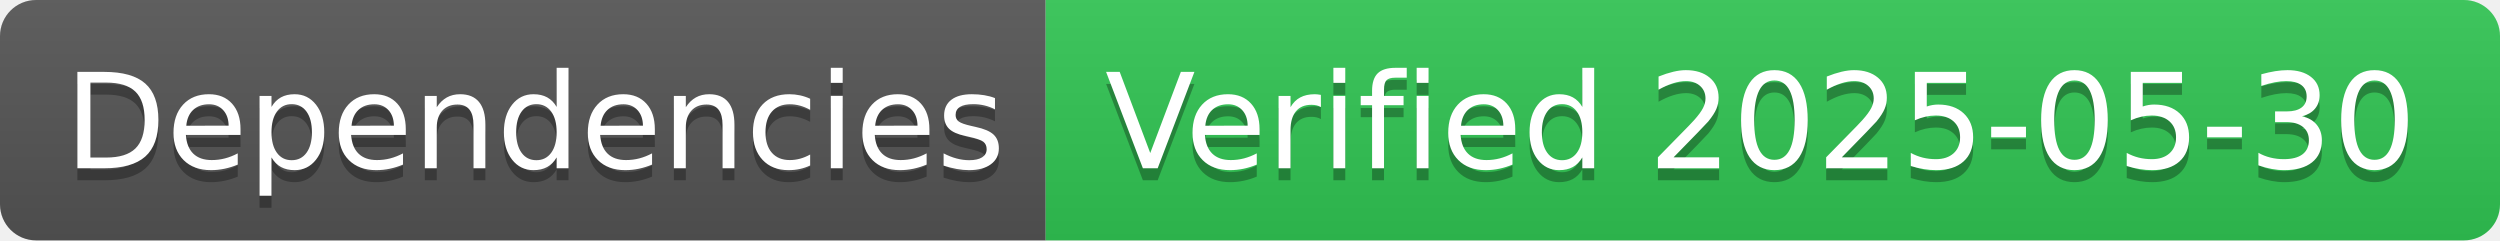
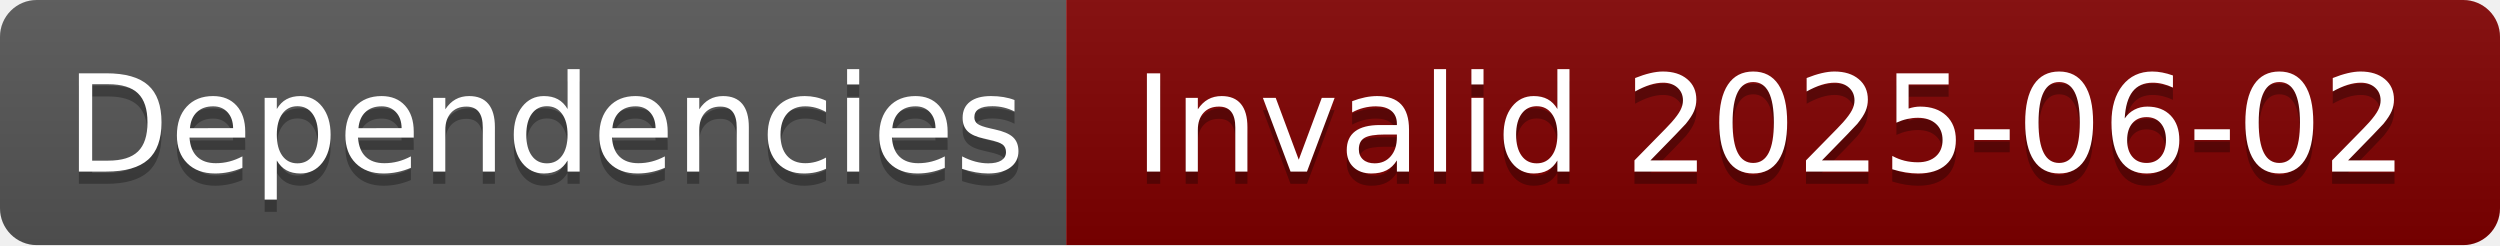
- <svg xmlns="http://www.w3.org/2000/svg" width="208" height="20" role="img" aria-label="Dependencies: Verified 2025-05-30">
+ <svg xmlns="http://www.w3.org/2000/svg" width="204" height="20" role="img" aria-label="Dependencies: Invalid 2025-06-02">
  <linearGradient id="s" x2="0" y2="100%">
    <stop offset="0" stop-color="#bbb" stop-opacity=".1" />
    <stop offset="1" stop-opacity=".1" />
  </linearGradient>
  <clipPath id="r">
-     <rect width="208" height="20" rx="3" fill="#fff" />
+     <rect width="204" height="20" rx="3" fill="#fff" />
  </clipPath>
  <g clip-path="url(#r)">
    <rect width="87" height="20" fill="#555" />
-     <rect x="87" width="121" height="20" fill="#31c653" />
-     <rect width="208" height="20" fill="url(#s)" />
+     <rect x="87" width="117" height="20" fill="#800000" />
+     <rect width="204" height="20" fill="url(#s)" />
  </g>
  <g fill="#fff" text-anchor="middle" font-family="Verdana,Geneva,DejaVu Sans,sans-serif" text-rendering="geometricPrecision" font-size="110">
    <text aria-hidden="true" x="445" y="150" fill="#010101" fill-opacity=".3" transform="scale(.1)" textLength="770">Dependencies</text>
    <text x="445" y="140" transform="scale(.1)" fill="#fff" textLength="770">Dependencies</text>
-     <text aria-hidden="true" x="1465" y="150" fill="#010101" fill-opacity=".3" transform="scale(.1)" textLength="1110">Verified 2025-05-30</text>
-     <text x="1465" y="140" transform="scale(.1)" fill="#fff" textLength="1110">Verified 2025-05-30</text>
+     <text aria-hidden="true" x="1445" y="150" fill="#010101" fill-opacity=".3" transform="scale(.1)" textLength="1070">Invalid 2025-06-02</text>
+     <text x="1445" y="140" transform="scale(.1)" fill="#fff" textLength="1070">Invalid 2025-06-02</text>
  </g>
</svg>
